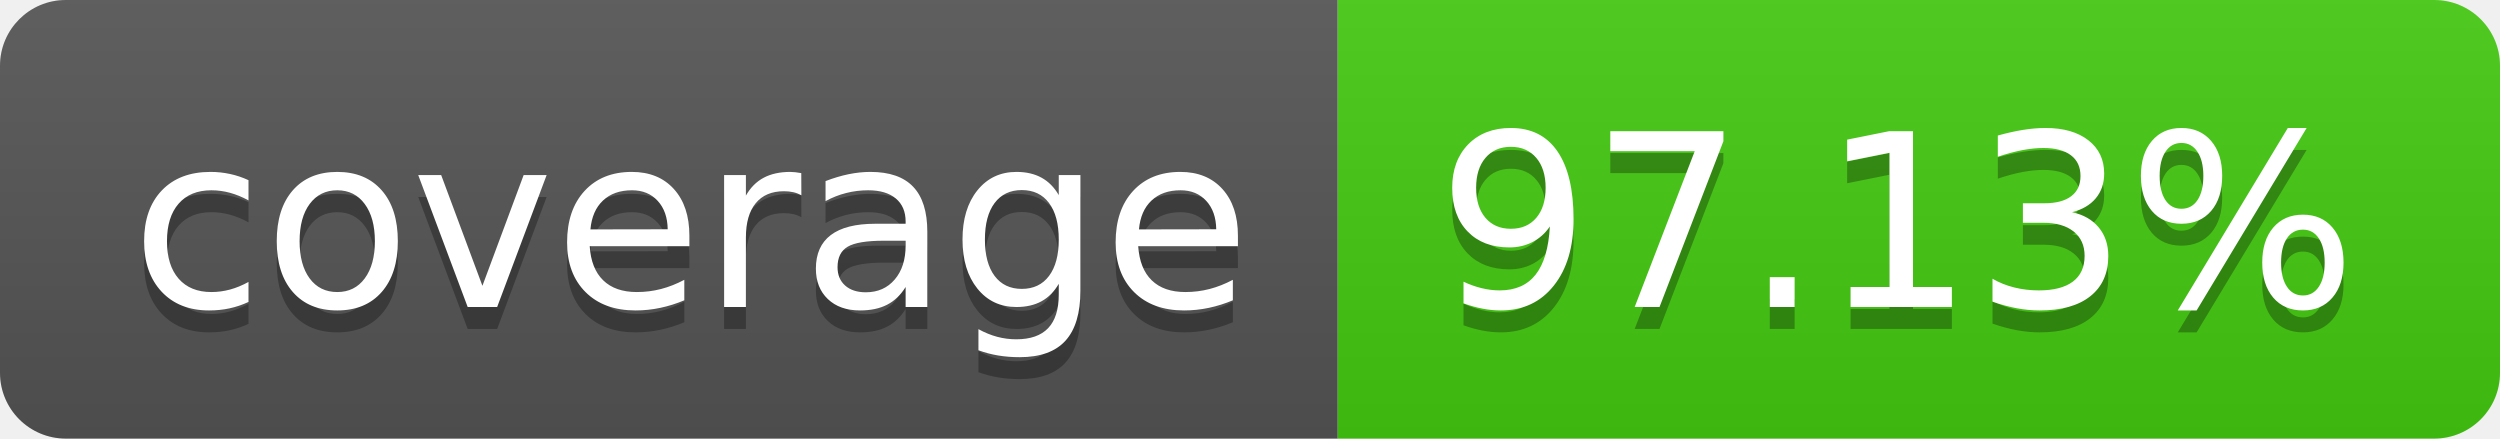
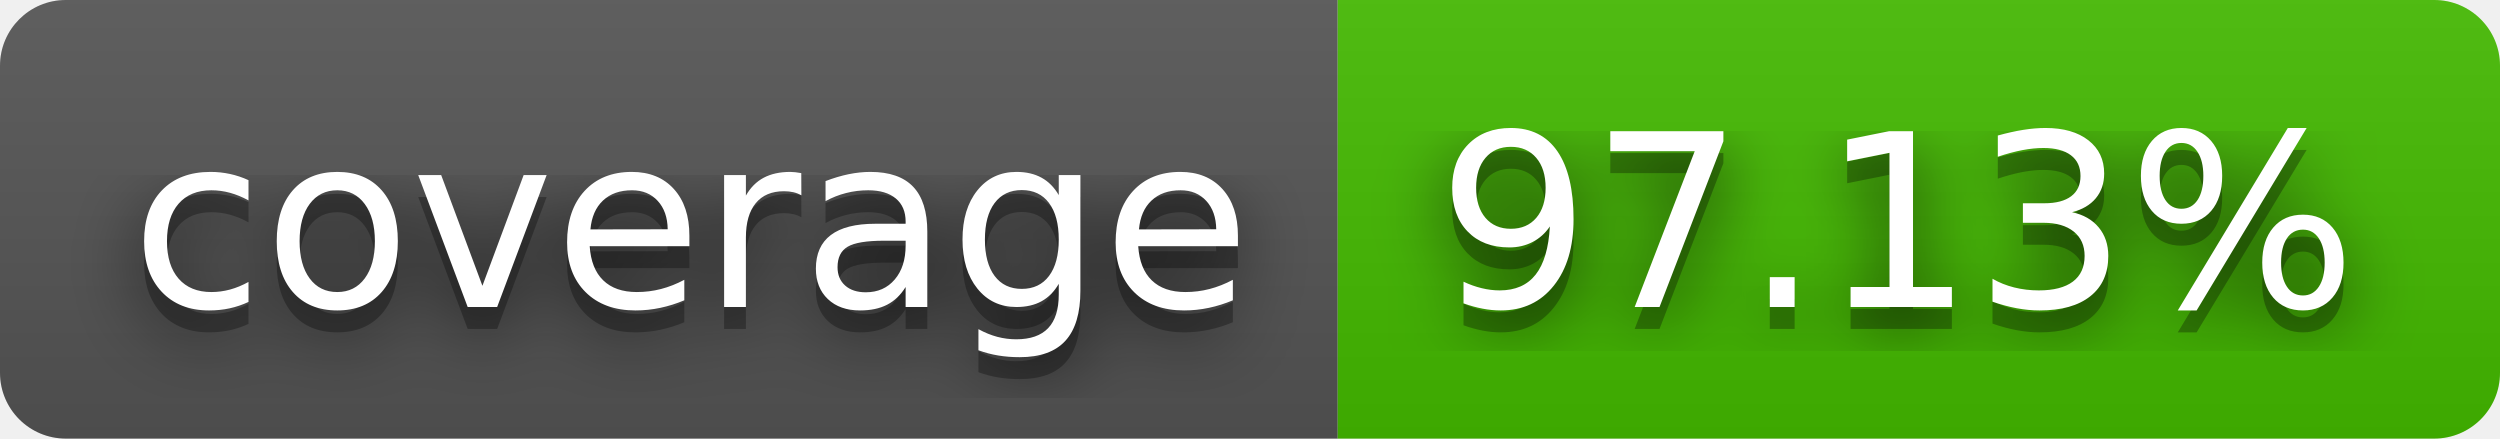
<svg xmlns="http://www.w3.org/2000/svg" width="114" height="20" role="img" aria-label="coverage: 97.13%">
+   <filter id="blur">
+     <feGaussianBlur stdDeviation="16" />
+   </filter>
  <linearGradient id="s" x2="0" y2="100%">
    <stop offset="0" stop-color="#bbb" stop-opacity=".1" />
    <stop offset="1" stop-opacity=".1" />
  </linearGradient>
  <clipPath id="r">
-     <rect width="114" height="20" rx="3" fill="#fff" />
+     <rect width="114" height="20" rx="3" />
  </clipPath>
  <g clip-path="url(#r)">
    <rect width="61" height="20" fill="#555" />
-     <rect x="61" width="53" height="20" fill="#4c1" />
+     <rect x="61" width="53" height="20" fill="#4b0" />
    <rect width="114" height="20" fill="url(#s)" />
  </g>
  <g fill="#fff" text-anchor="middle" font-family="Verdana,Geneva,DejaVu Sans,sans-serif" text-rendering="geometricPrecision" font-size="110">
-     <text aria-hidden="true" x="315" y="150" fill="#010101" fill-opacity=".3" transform="scale(.1)" textLength="510">coverage</text>
-     <text x="315" y="140" transform="scale(.1)" fill="#fff" textLength="510">coverage</text>
-     <text aria-hidden="true" x="865" y="150" fill="#010101" fill-opacity=".3" transform="scale(.1)" textLength="430">97.13%</text>
-     <text x="865" y="140" transform="scale(.1)" fill="#fff" textLength="430">97.13%</text>
+     <g transform="scale(.1)">
+       <g aria-hidden="true" fill="#010101">
+         <text x="315" y="150" fill-opacity=".8" filter="url(#blur)" textLength="510">coverage</text>
+         <text x="315" y="150" fill-opacity=".3" textLength="510">coverage</text>
+       </g>
+       <text x="315" y="140" textLength="510">coverage</text>
+     </g>
+     <g transform="scale(.1)">
+       <g aria-hidden="true" fill="#010101">
+         <text x="865" y="150" fill-opacity=".8" filter="url(#blur)" textLength="430">97.13%</text>
+         <text x="865" y="150" fill-opacity=".3" textLength="430">97.13%</text>
+       </g>
+       <text x="865" y="140" textLength="430">97.13%</text>
+     </g>
  </g>
</svg>
